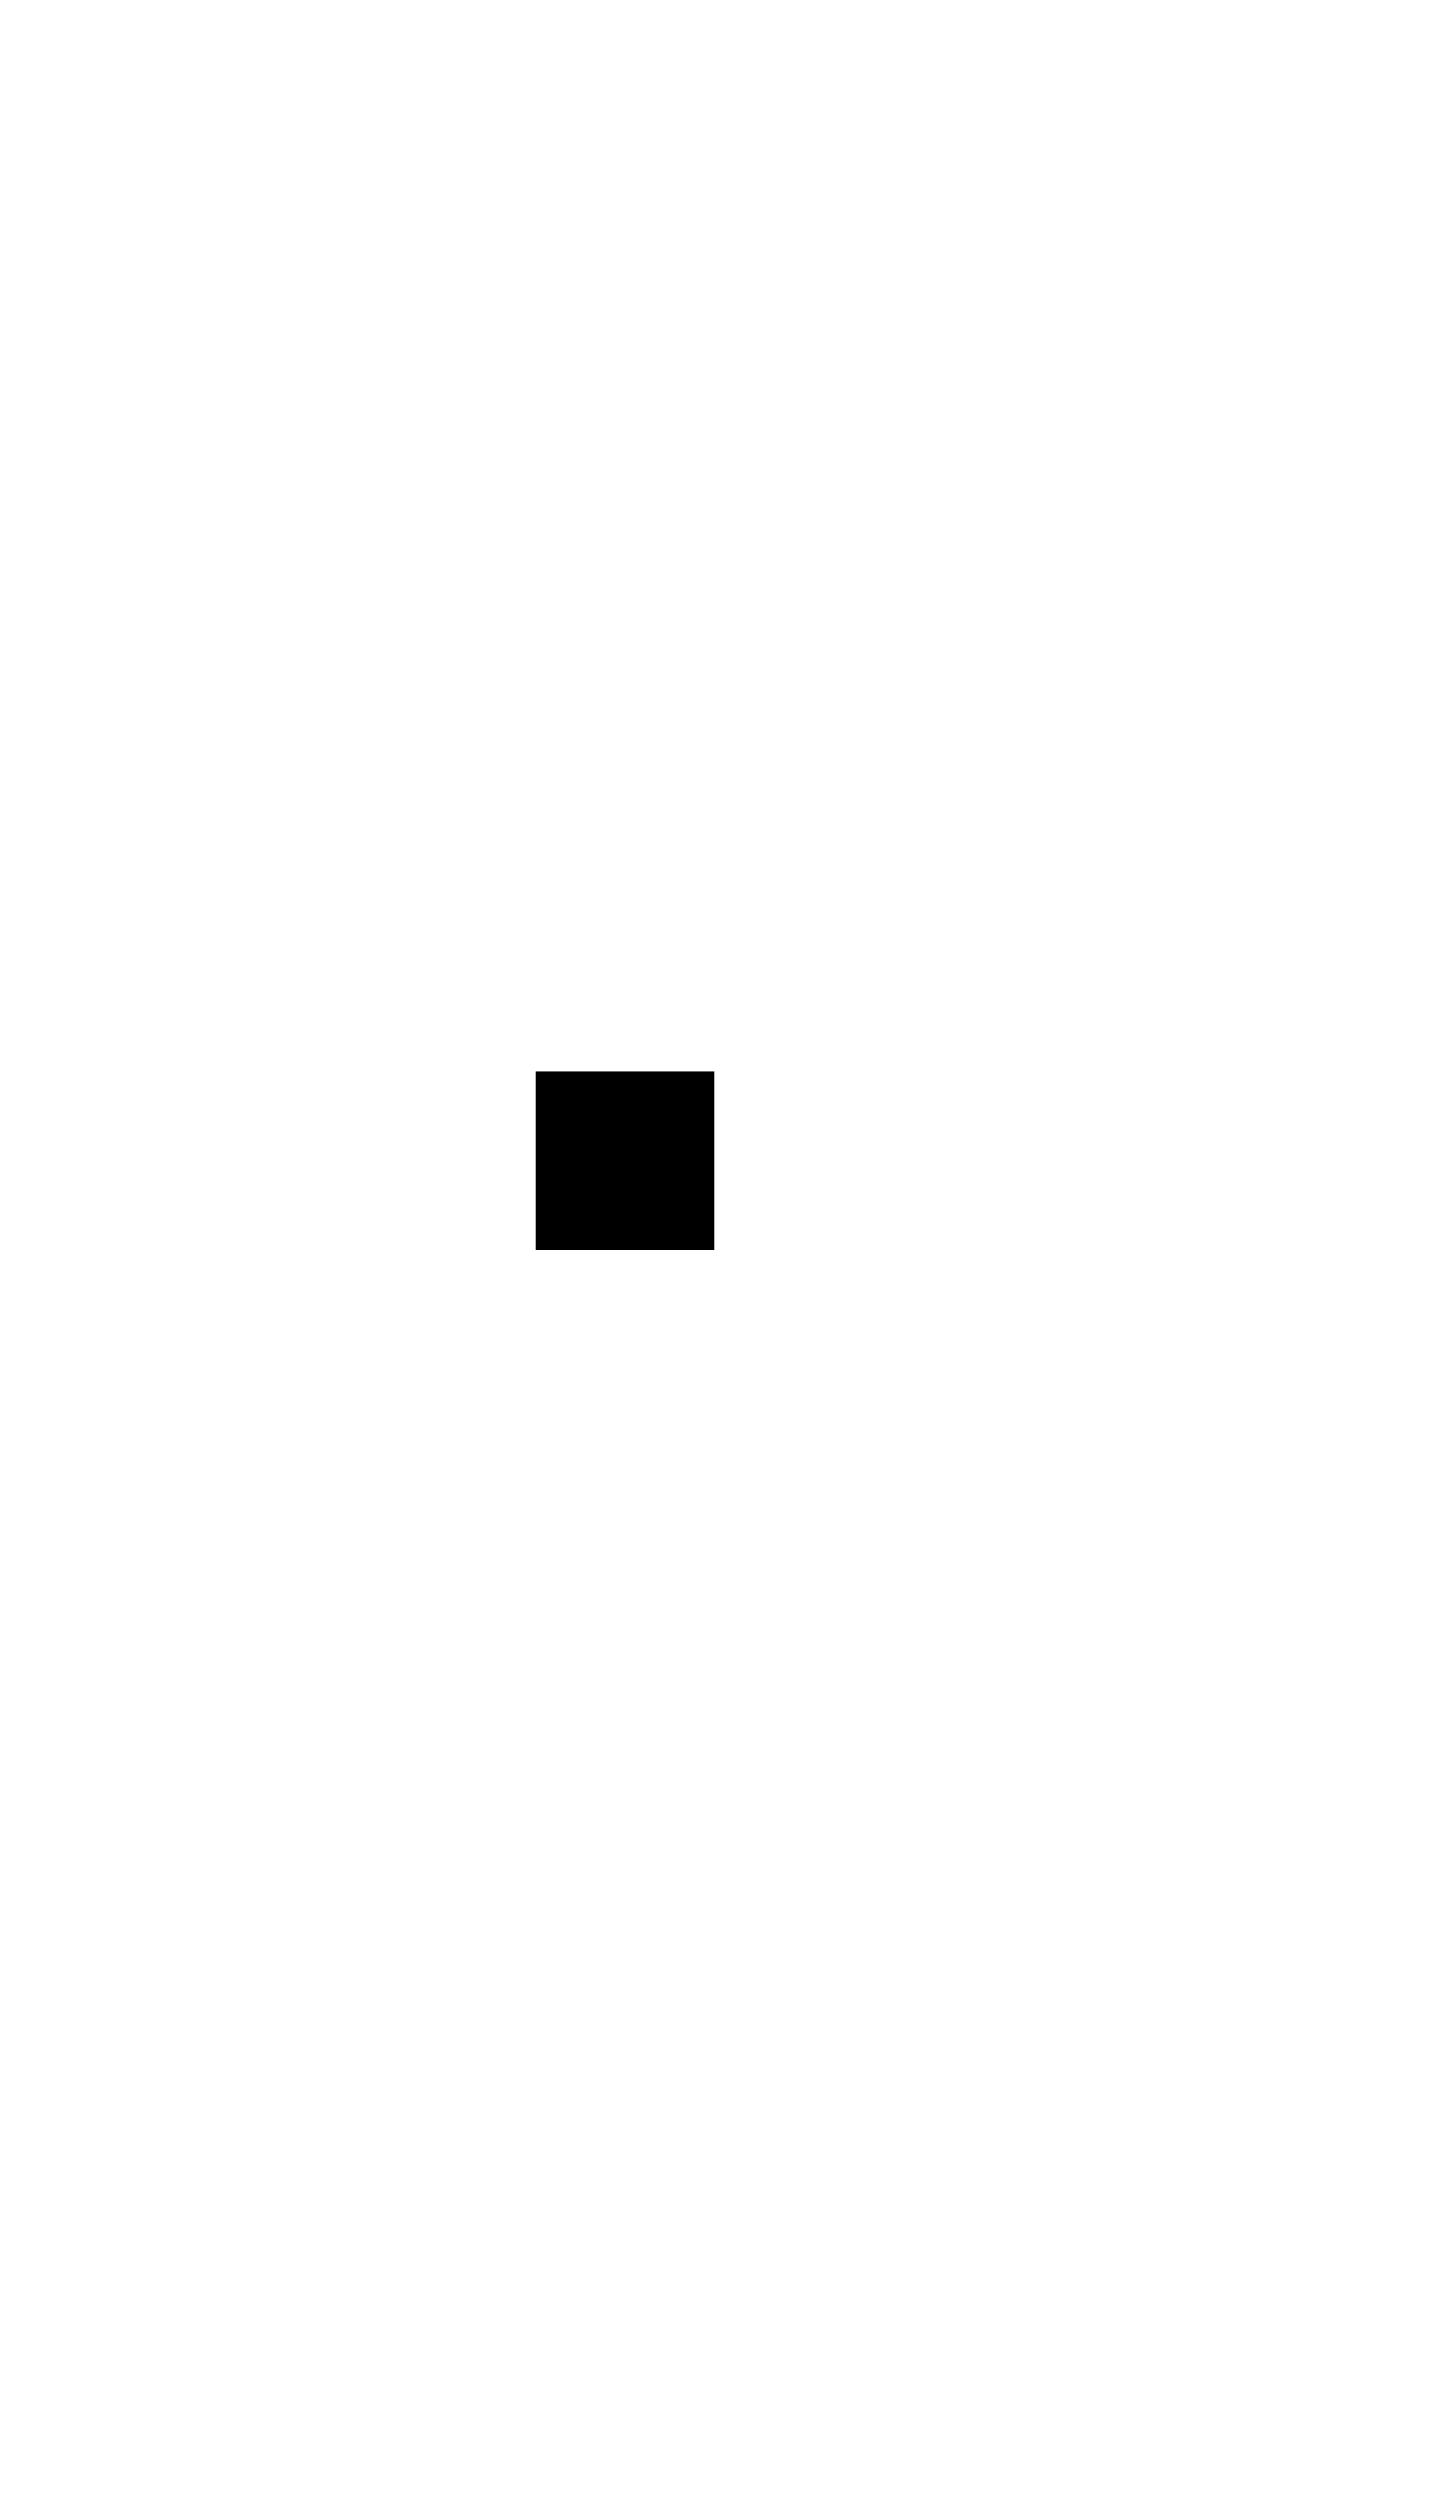
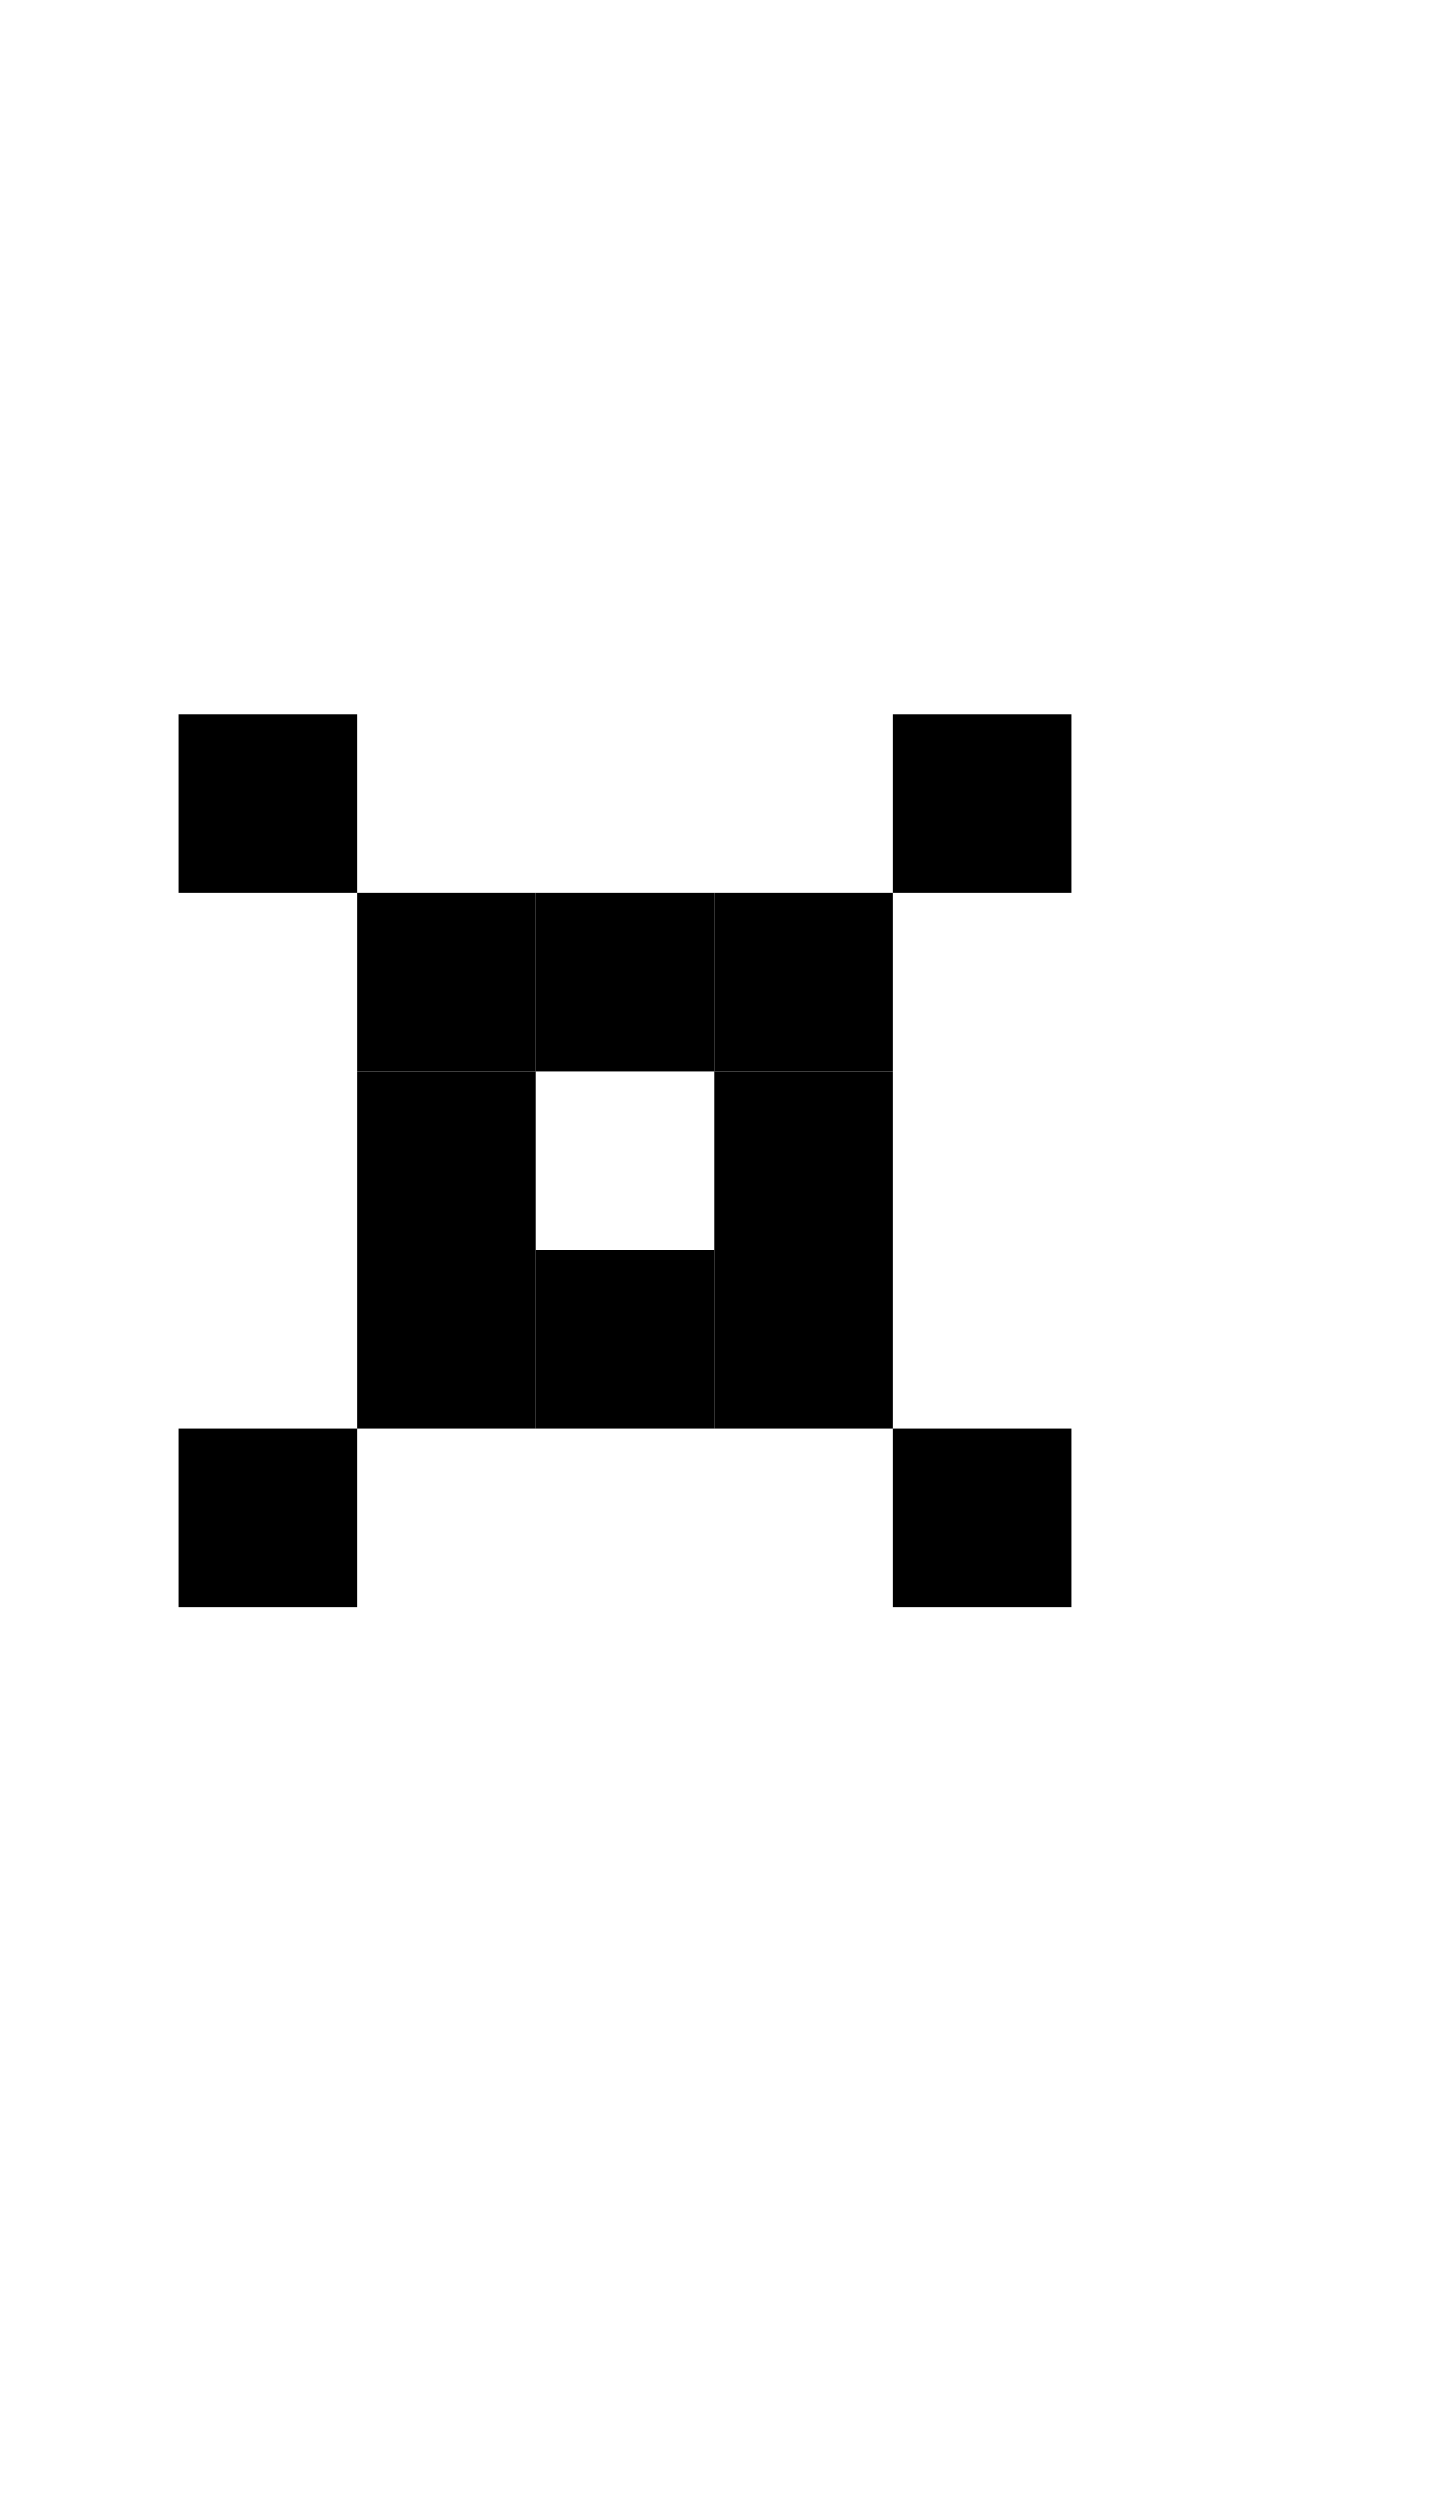
- <svg xmlns="http://www.w3.org/2000/svg" width="400" height="700">
-   <path d="m 200,350 v -50 h -50 v 50 z" />
+ <svg xmlns="http://www.w3.org/2000/svg" width="400" height="700" version="1.1" id="svg2">
+   <defs id="defs2" />
+   <path id="path10" d="M 50 200 L 50 250 L 100 250 L 100 200 L 50 200 z M 100 250 L 100 300 L 150 300 L 150 250 L 100 250 z M 250 200 L 250 250 L 300 250 L 300 200 L 250 200 z M 250 250 L 200 250 L 200 300 L 250 300 L 250 250 z M 100 350 L 100 400 L 150 400 L 150 350 L 100 350 z M 100 400 L 50 400 L 50 450 L 100 450 L 100 400 z M 200 350 L 200 400 L 250 400 L 250 350 L 200 350 z M 250 400 L 250 450 L 300 450 L 300 400 L 250 400 z " />
+   <path d="M 150 250 L 150 300 L 200 300 L 200 250 L 150 250 z M 200 300 L 200 350 L 250 350 L 250 300 L 200 300 z M 200 350 L 150 350 L 150 400 L 200 400 L 200 350 z M 150 350 L 150 300 L 100 300 L 100 350 L 150 350 z " />
</svg>
